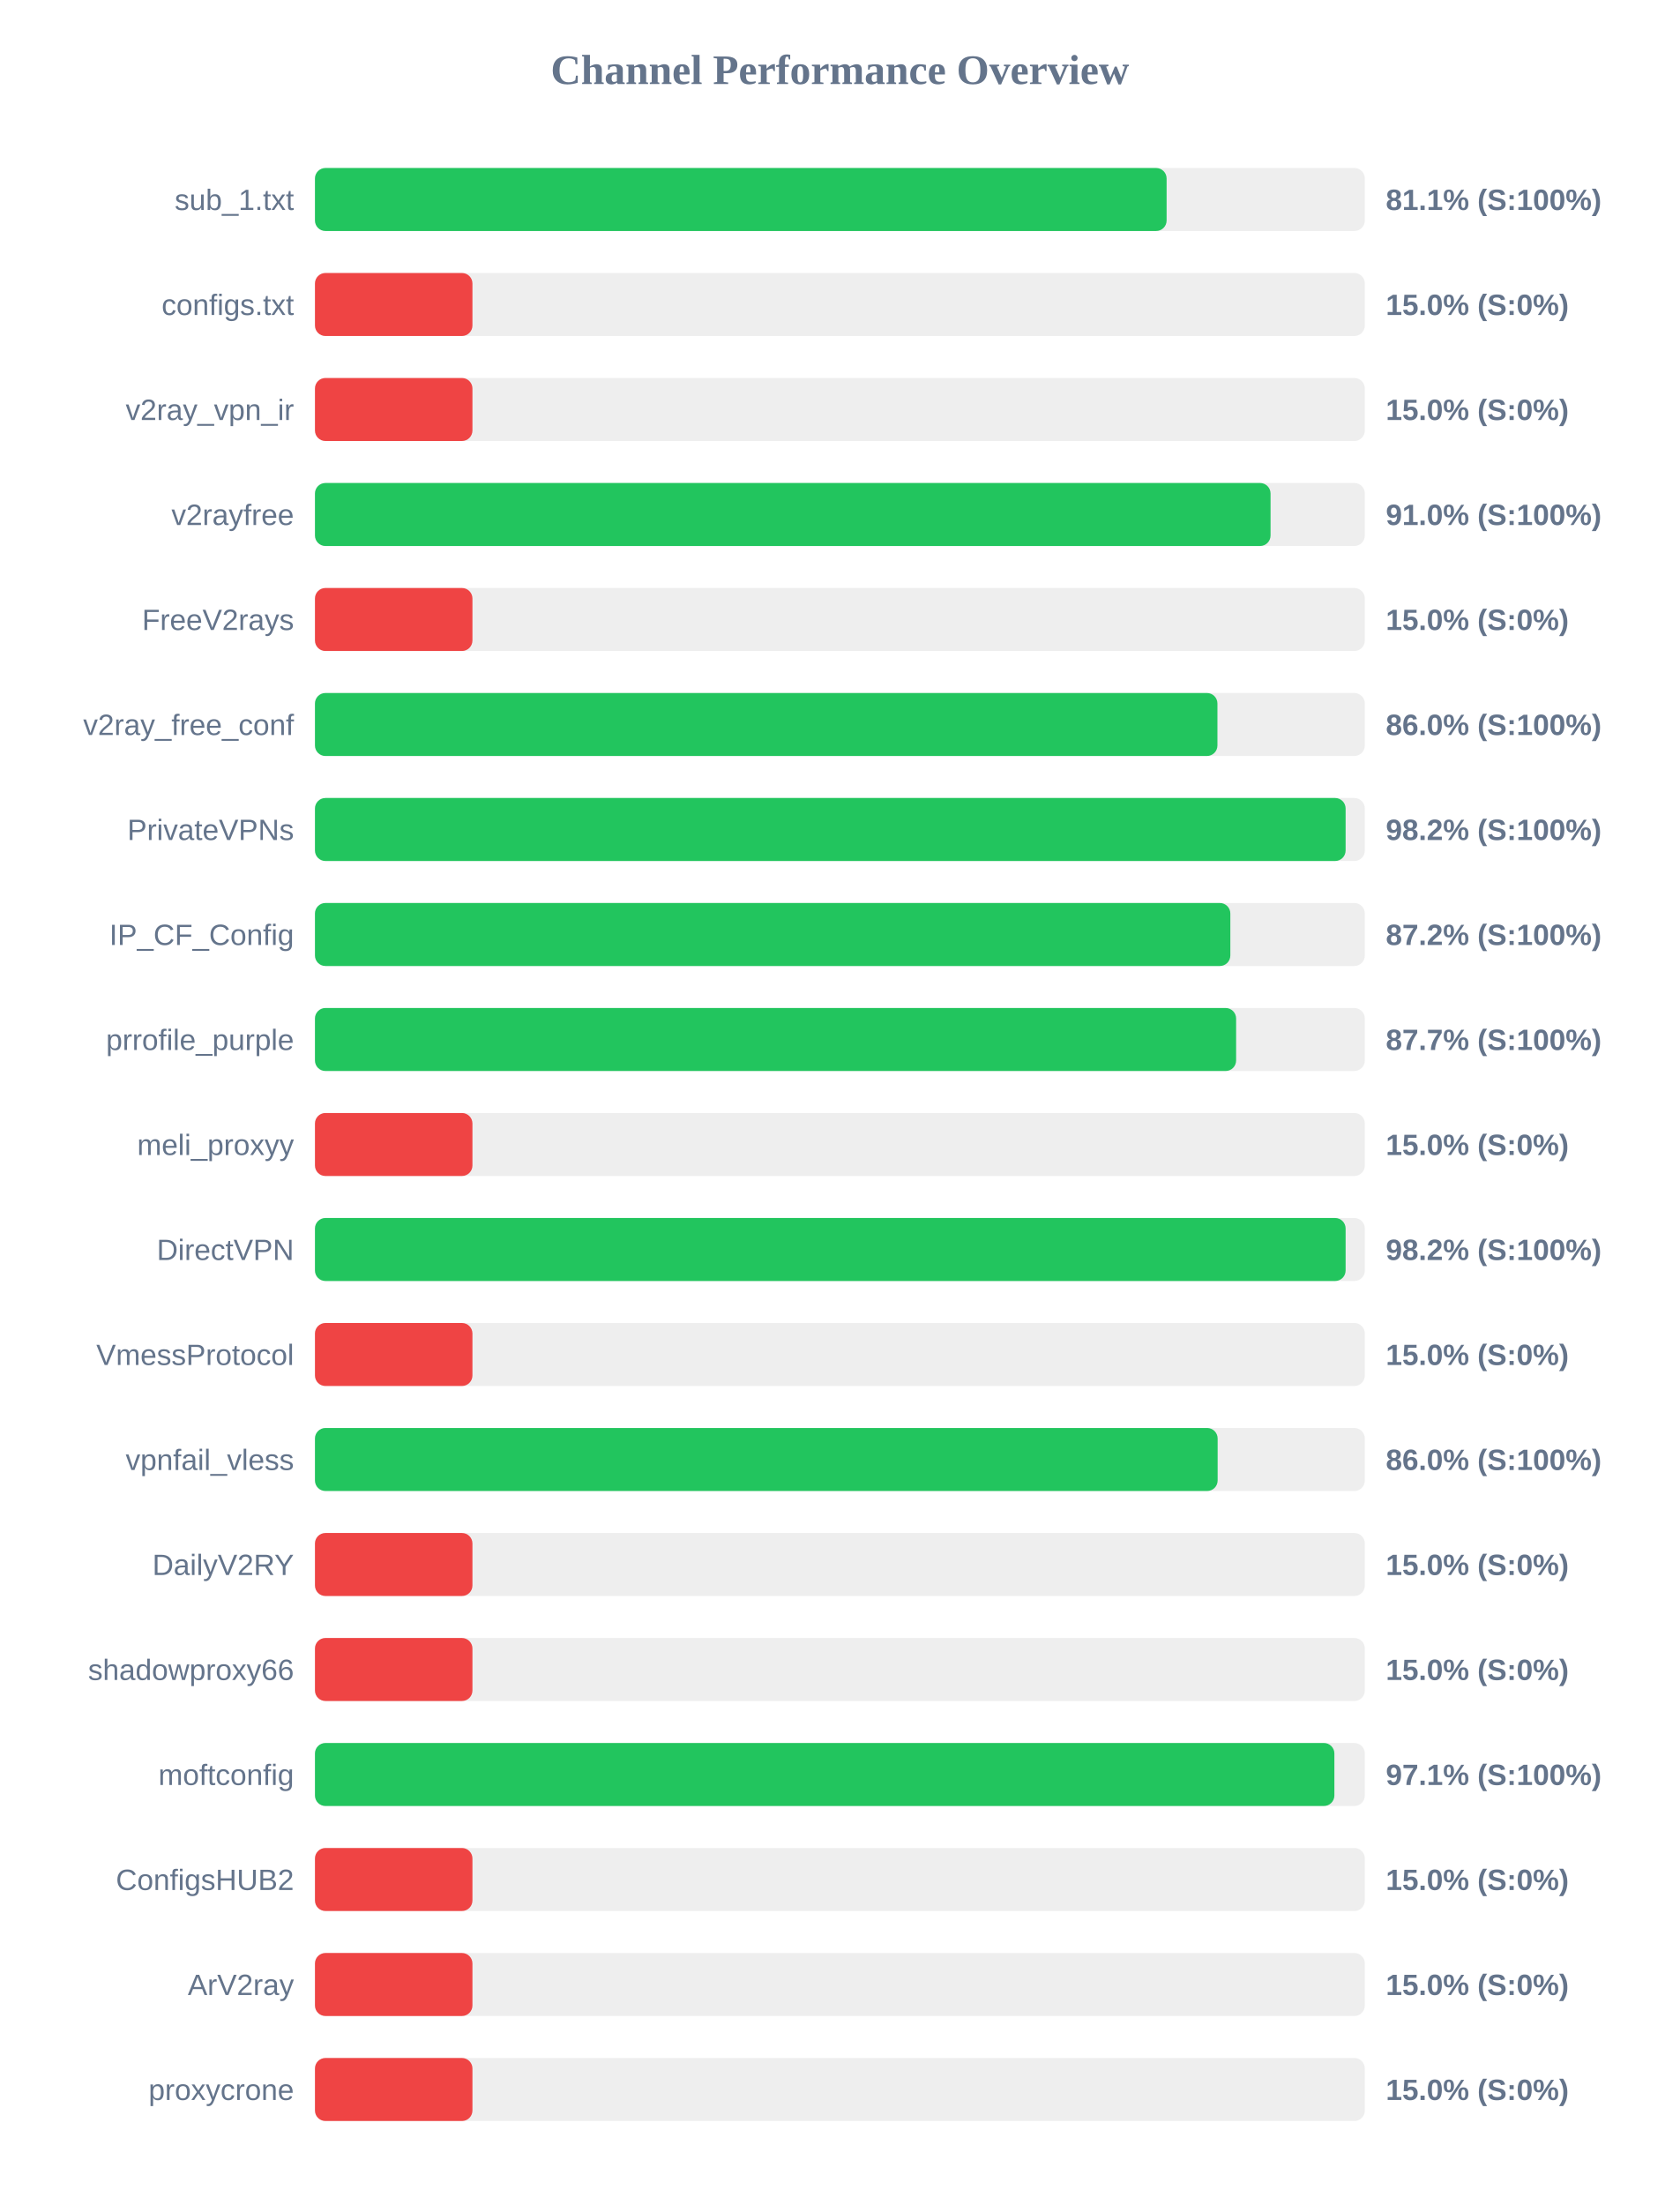
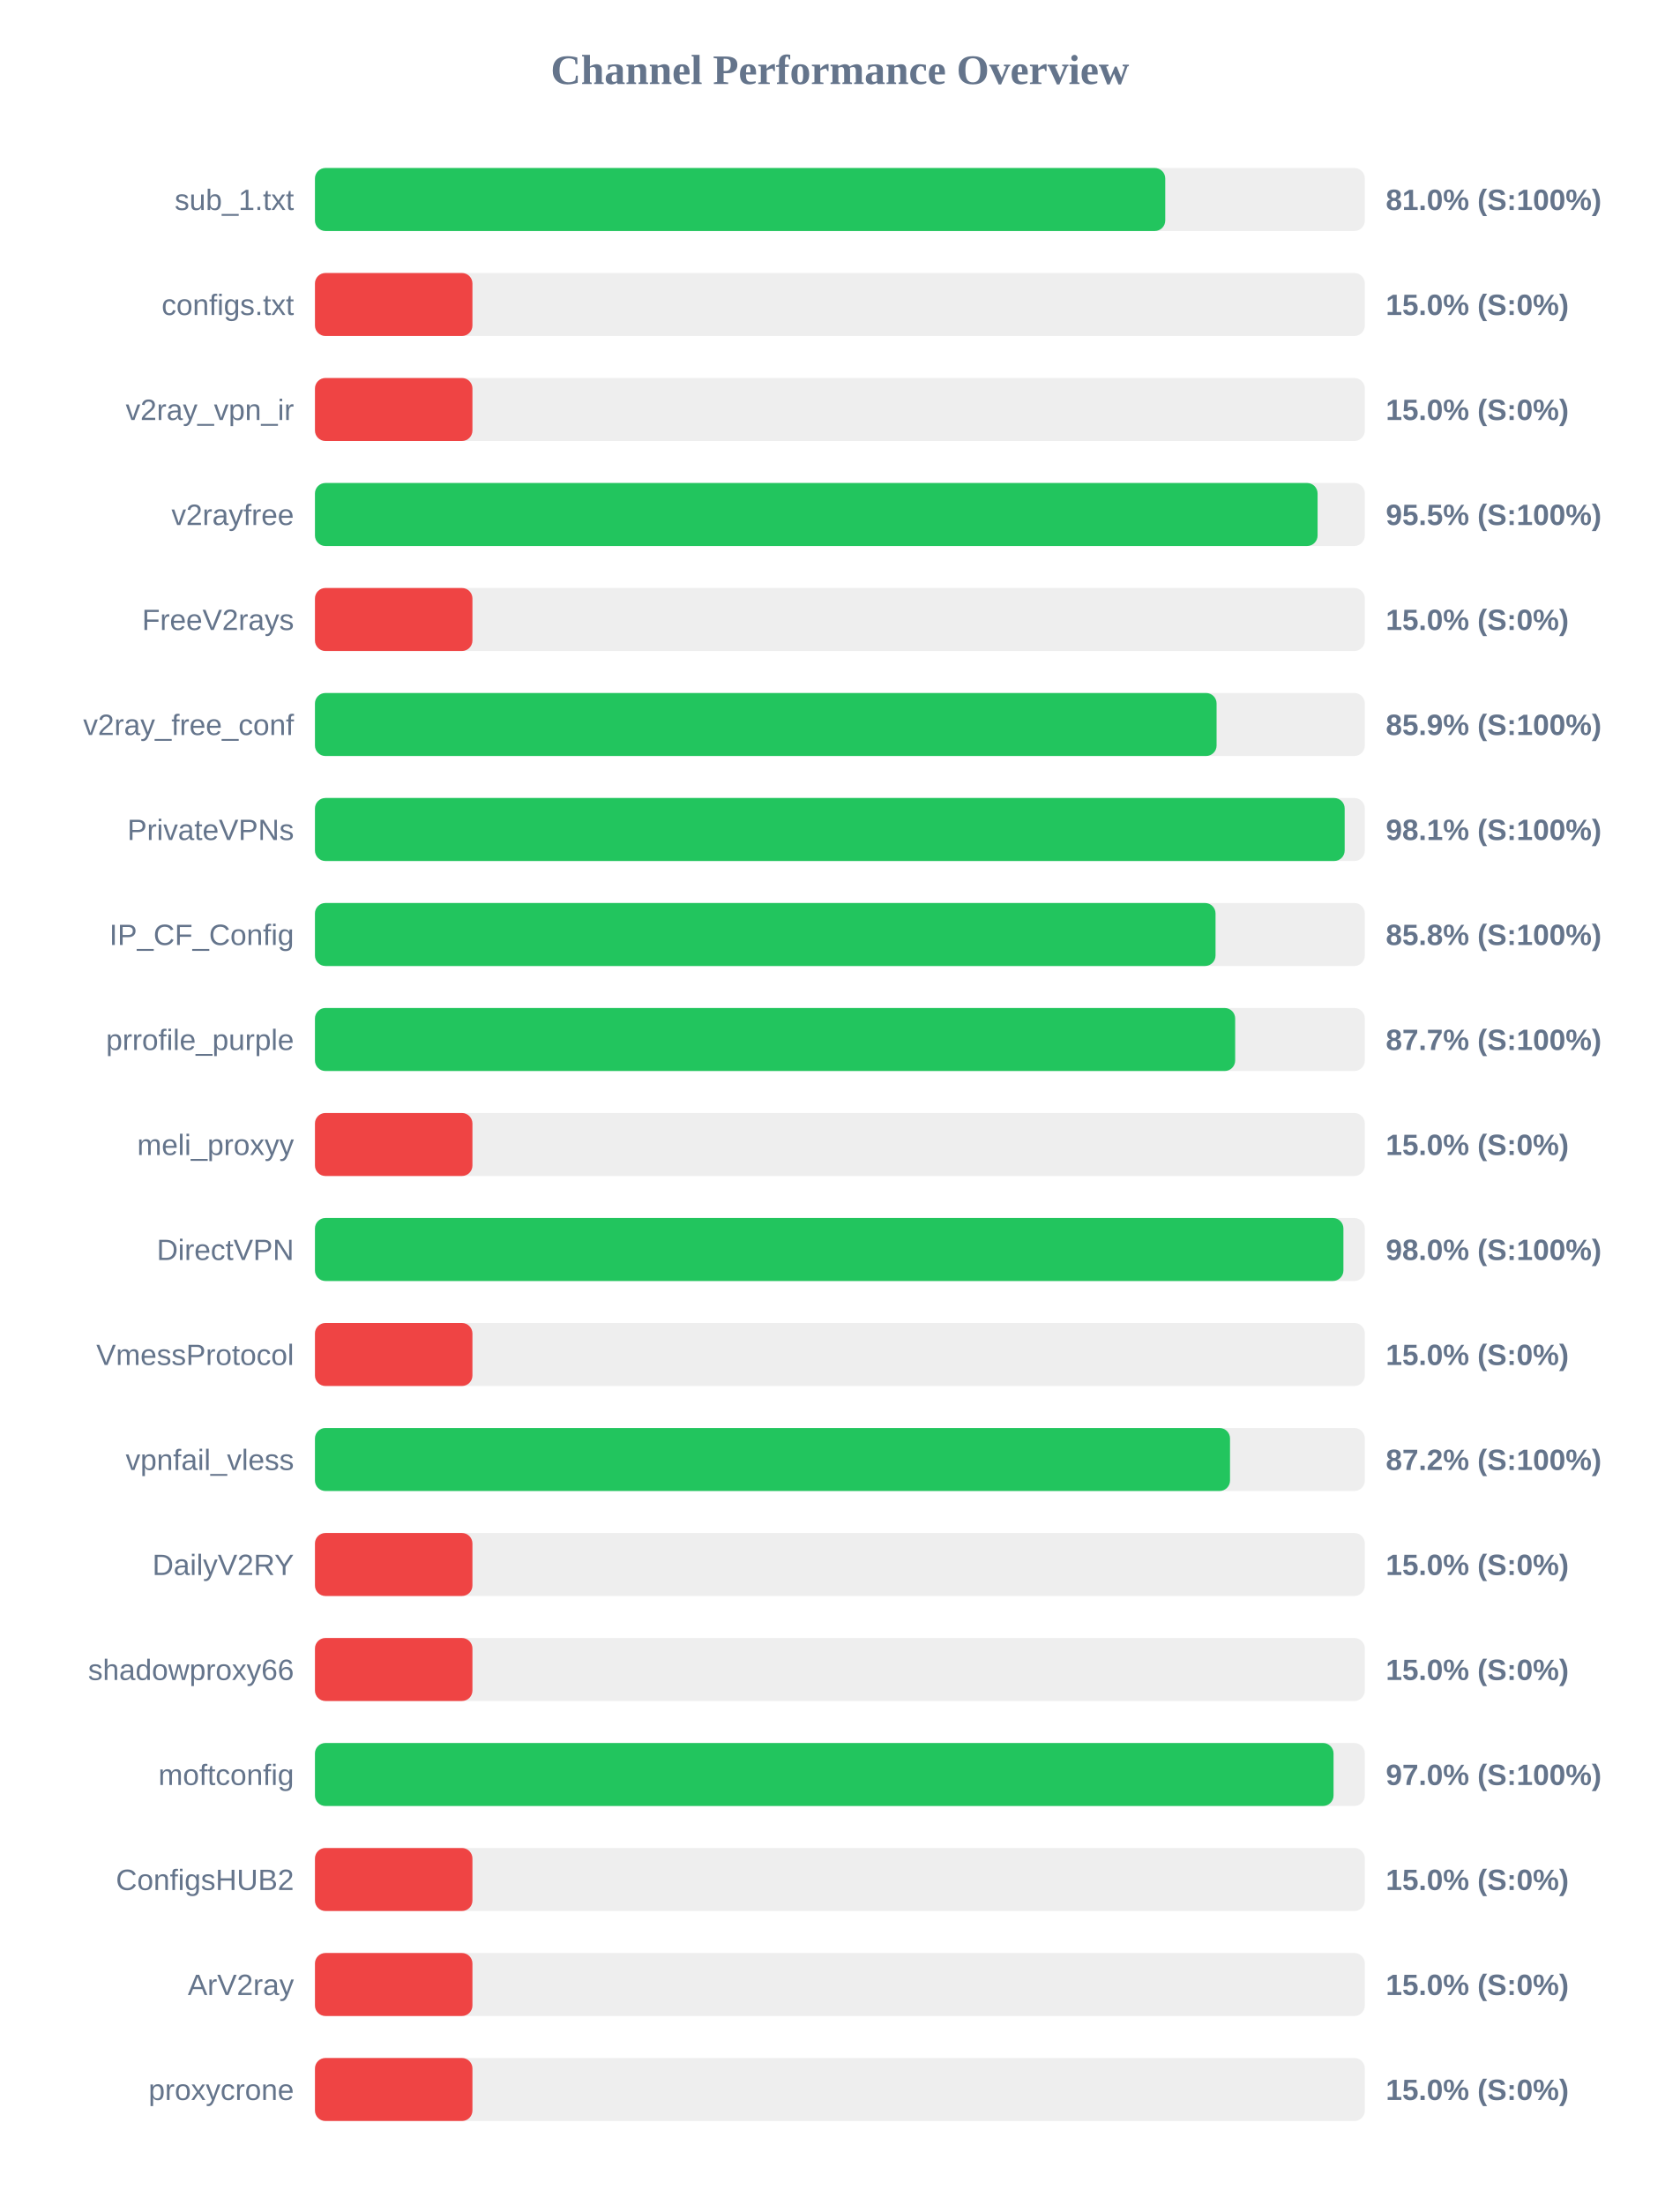
<svg xmlns="http://www.w3.org/2000/svg" width="800" height="1050" version="1.1">
  <style>
        .row { font: 14px Arial; fill: #64748b; }
        .score { font: bold 14px Arial; fill: #64748b; }
    </style>
  <text x="400" y="40" text-anchor="middle" font-size="20px" font-weight="bold" fill="#64748b">Channel Performance Overview</text>
  <rect x="150" y="80" width="500" height="30" fill="#eee" rx="5" />
-   <rect x="150" y="80" width="405.6" height="30" fill="#22c55e" rx="5" />
+   <rect x="150" y="80" width="404.95" height="30" fill="#22c55e" rx="5" />
  <text x="140" y="100" text-anchor="end" class="row">sub_1.txt</text>
-   <text x="660" y="100" text-anchor="start" class="score">81.1% (S:100%)</text>
+   <text x="660" y="100" text-anchor="start" class="score">81.0% (S:100%)</text>
  <rect x="150" y="130" width="500" height="30" fill="#eee" rx="5" />
  <rect x="150" y="130" width="75.0" height="30" fill="#ef4444" rx="5" />
  <text x="140" y="150" text-anchor="end" class="row">configs.txt</text>
  <text x="660" y="150" text-anchor="start" class="score">15.0% (S:0%)</text>
  <rect x="150" y="180" width="500" height="30" fill="#eee" rx="5" />
  <rect x="150" y="180" width="75.0" height="30" fill="#ef4444" rx="5" />
  <text x="140" y="200" text-anchor="end" class="row">v2ray_vpn_ir</text>
  <text x="660" y="200" text-anchor="start" class="score">15.0% (S:0%)</text>
  <rect x="150" y="230" width="500" height="30" fill="#eee" rx="5" />
-   <rect x="150" y="230" width="455.1" height="30" fill="#22c55e" rx="5" />
+   <rect x="150" y="230" width="477.5" height="30" fill="#22c55e" rx="5" />
  <text x="140" y="250" text-anchor="end" class="row">v2rayfree</text>
-   <text x="660" y="250" text-anchor="start" class="score">91.0% (S:100%)</text>
+   <text x="660" y="250" text-anchor="start" class="score">95.5% (S:100%)</text>
  <rect x="150" y="280" width="500" height="30" fill="#eee" rx="5" />
  <rect x="150" y="280" width="75.0" height="30" fill="#ef4444" rx="5" />
  <text x="140" y="300" text-anchor="end" class="row">FreeV2rays</text>
  <text x="660" y="300" text-anchor="start" class="score">15.0% (S:0%)</text>
  <rect x="150" y="330" width="500" height="30" fill="#eee" rx="5" />
-   <rect x="150" y="330" width="429.8" height="30" fill="#22c55e" rx="5" />
+   <rect x="150" y="330" width="429.4" height="30" fill="#22c55e" rx="5" />
  <text x="140" y="350" text-anchor="end" class="row">v2ray_free_conf</text>
-   <text x="660" y="350" text-anchor="start" class="score">86.0% (S:100%)</text>
+   <text x="660" y="350" text-anchor="start" class="score">85.9% (S:100%)</text>
  <rect x="150" y="380" width="500" height="30" fill="#eee" rx="5" />
-   <rect x="150" y="380" width="490.85" height="30" fill="#22c55e" rx="5" />
+   <rect x="150" y="380" width="490.4" height="30" fill="#22c55e" rx="5" />
  <text x="140" y="400" text-anchor="end" class="row">PrivateVPNs</text>
-   <text x="660" y="400" text-anchor="start" class="score">98.2% (S:100%)</text>
+   <text x="660" y="400" text-anchor="start" class="score">98.1% (S:100%)</text>
  <rect x="150" y="430" width="500" height="30" fill="#eee" rx="5" />
-   <rect x="150" y="430" width="435.95" height="30" fill="#22c55e" rx="5" />
+   <rect x="150" y="430" width="428.9" height="30" fill="#22c55e" rx="5" />
  <text x="140" y="450" text-anchor="end" class="row">IP_CF_Config</text>
-   <text x="660" y="450" text-anchor="start" class="score">87.2% (S:100%)</text>
+   <text x="660" y="450" text-anchor="start" class="score">85.8% (S:100%)</text>
  <rect x="150" y="480" width="500" height="30" fill="#eee" rx="5" />
-   <rect x="150" y="480" width="438.7" height="30" fill="#22c55e" rx="5" />
+   <rect x="150" y="480" width="438.25" height="30" fill="#22c55e" rx="5" />
  <text x="140" y="500" text-anchor="end" class="row">prrofile_purple</text>
  <text x="660" y="500" text-anchor="start" class="score">87.7% (S:100%)</text>
  <rect x="150" y="530" width="500" height="30" fill="#eee" rx="5" />
  <rect x="150" y="530" width="75.0" height="30" fill="#ef4444" rx="5" />
  <text x="140" y="550" text-anchor="end" class="row">meli_proxyy</text>
  <text x="660" y="550" text-anchor="start" class="score">15.0% (S:0%)</text>
  <rect x="150" y="580" width="500" height="30" fill="#eee" rx="5" />
-   <rect x="150" y="580" width="490.85" height="30" fill="#22c55e" rx="5" />
+   <rect x="150" y="580" width="489.8" height="30" fill="#22c55e" rx="5" />
  <text x="140" y="600" text-anchor="end" class="row">DirectVPN</text>
-   <text x="660" y="600" text-anchor="start" class="score">98.2% (S:100%)</text>
+   <text x="660" y="600" text-anchor="start" class="score">98.0% (S:100%)</text>
  <rect x="150" y="630" width="500" height="30" fill="#eee" rx="5" />
  <rect x="150" y="630" width="75.0" height="30" fill="#ef4444" rx="5" />
  <text x="140" y="650" text-anchor="end" class="row">VmessProtocol</text>
  <text x="660" y="650" text-anchor="start" class="score">15.0% (S:0%)</text>
  <rect x="150" y="680" width="500" height="30" fill="#eee" rx="5" />
-   <rect x="150" y="680" width="429.9" height="30" fill="#22c55e" rx="5" />
+   <rect x="150" y="680" width="435.8" height="30" fill="#22c55e" rx="5" />
  <text x="140" y="700" text-anchor="end" class="row">vpnfail_vless</text>
-   <text x="660" y="700" text-anchor="start" class="score">86.0% (S:100%)</text>
+   <text x="660" y="700" text-anchor="start" class="score">87.2% (S:100%)</text>
  <rect x="150" y="730" width="500" height="30" fill="#eee" rx="5" />
  <rect x="150" y="730" width="75.0" height="30" fill="#ef4444" rx="5" />
  <text x="140" y="750" text-anchor="end" class="row">DailyV2RY</text>
  <text x="660" y="750" text-anchor="start" class="score">15.0% (S:0%)</text>
  <rect x="150" y="780" width="500" height="30" fill="#eee" rx="5" />
  <rect x="150" y="780" width="75.0" height="30" fill="#ef4444" rx="5" />
  <text x="140" y="800" text-anchor="end" class="row">shadowproxy66</text>
  <text x="660" y="800" text-anchor="start" class="score">15.0% (S:0%)</text>
  <rect x="150" y="830" width="500" height="30" fill="#eee" rx="5" />
-   <rect x="150" y="830" width="485.5" height="30" fill="#22c55e" rx="5" />
+   <rect x="150" y="830" width="485.1" height="30" fill="#22c55e" rx="5" />
  <text x="140" y="850" text-anchor="end" class="row">moftconfig</text>
-   <text x="660" y="850" text-anchor="start" class="score">97.1% (S:100%)</text>
+   <text x="660" y="850" text-anchor="start" class="score">97.0% (S:100%)</text>
  <rect x="150" y="880" width="500" height="30" fill="#eee" rx="5" />
  <rect x="150" y="880" width="75.0" height="30" fill="#ef4444" rx="5" />
  <text x="140" y="900" text-anchor="end" class="row">ConfigsHUB2</text>
  <text x="660" y="900" text-anchor="start" class="score">15.0% (S:0%)</text>
  <rect x="150" y="930" width="500" height="30" fill="#eee" rx="5" />
  <rect x="150" y="930" width="75.0" height="30" fill="#ef4444" rx="5" />
  <text x="140" y="950" text-anchor="end" class="row">ArV2ray</text>
  <text x="660" y="950" text-anchor="start" class="score">15.0% (S:0%)</text>
  <rect x="150" y="980" width="500" height="30" fill="#eee" rx="5" />
  <rect x="150" y="980" width="75.0" height="30" fill="#ef4444" rx="5" />
  <text x="140" y="1000" text-anchor="end" class="row">proxycrone</text>
  <text x="660" y="1000" text-anchor="start" class="score">15.0% (S:0%)</text>
</svg>
